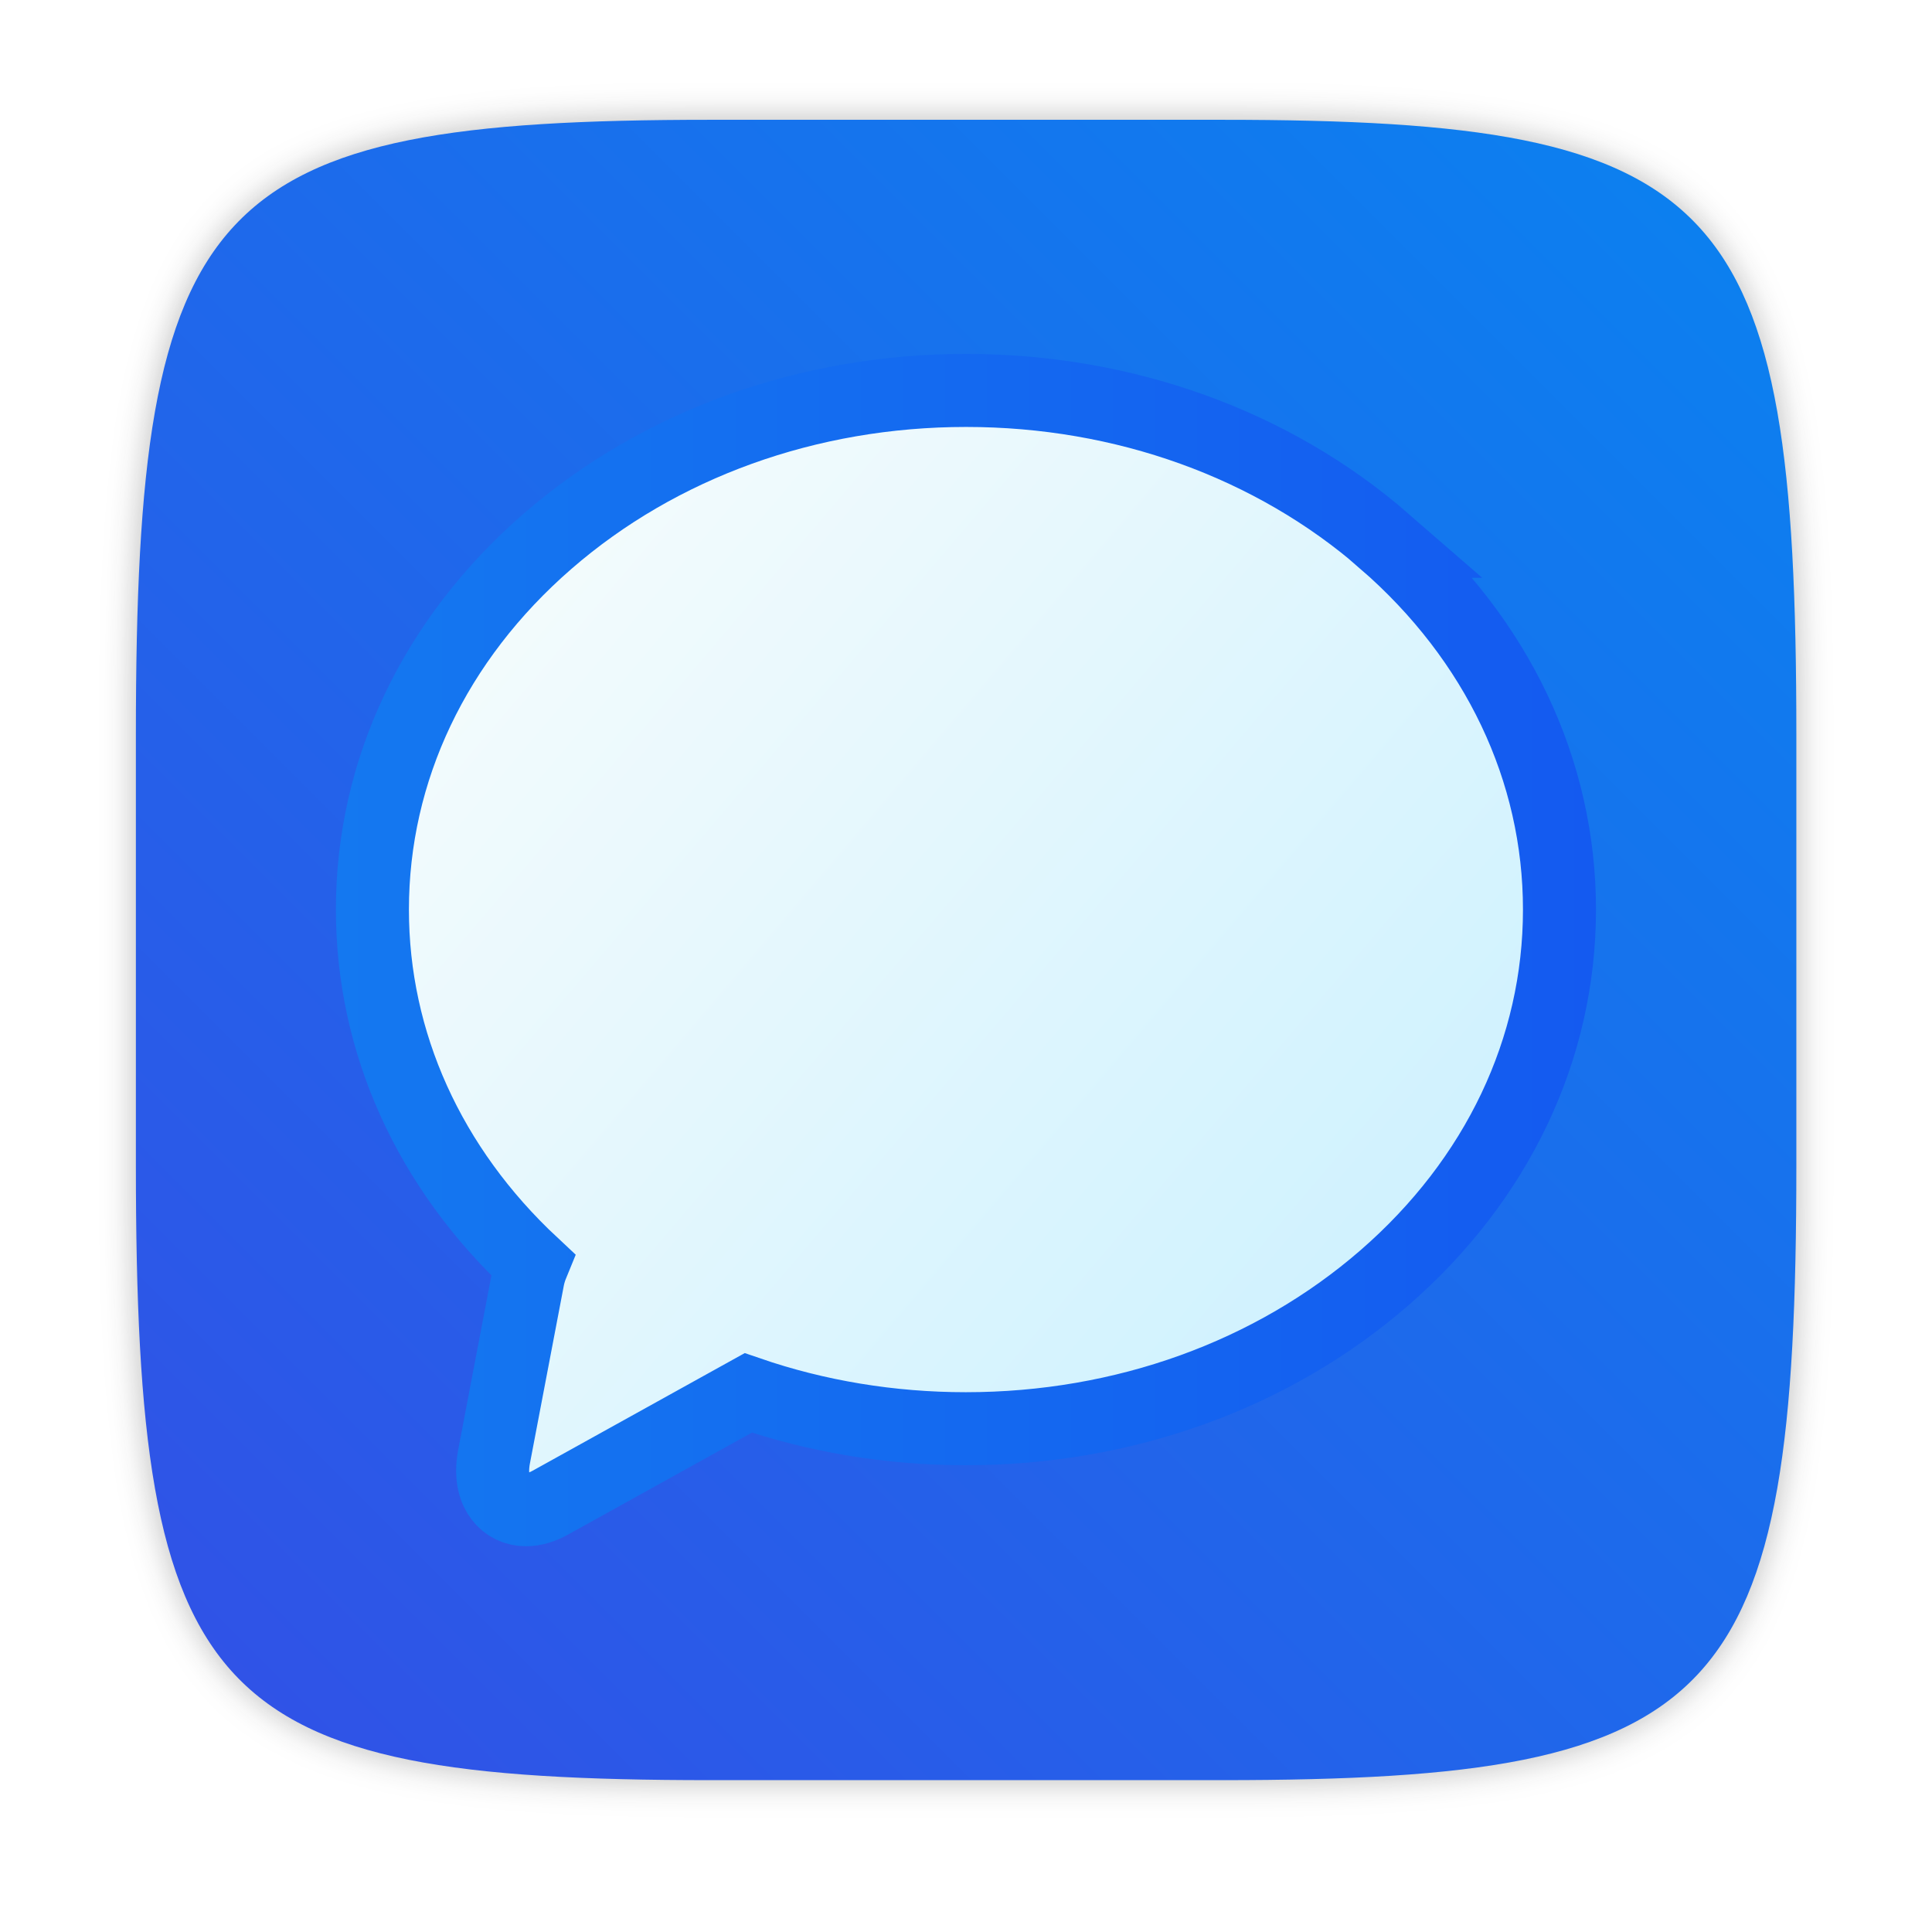
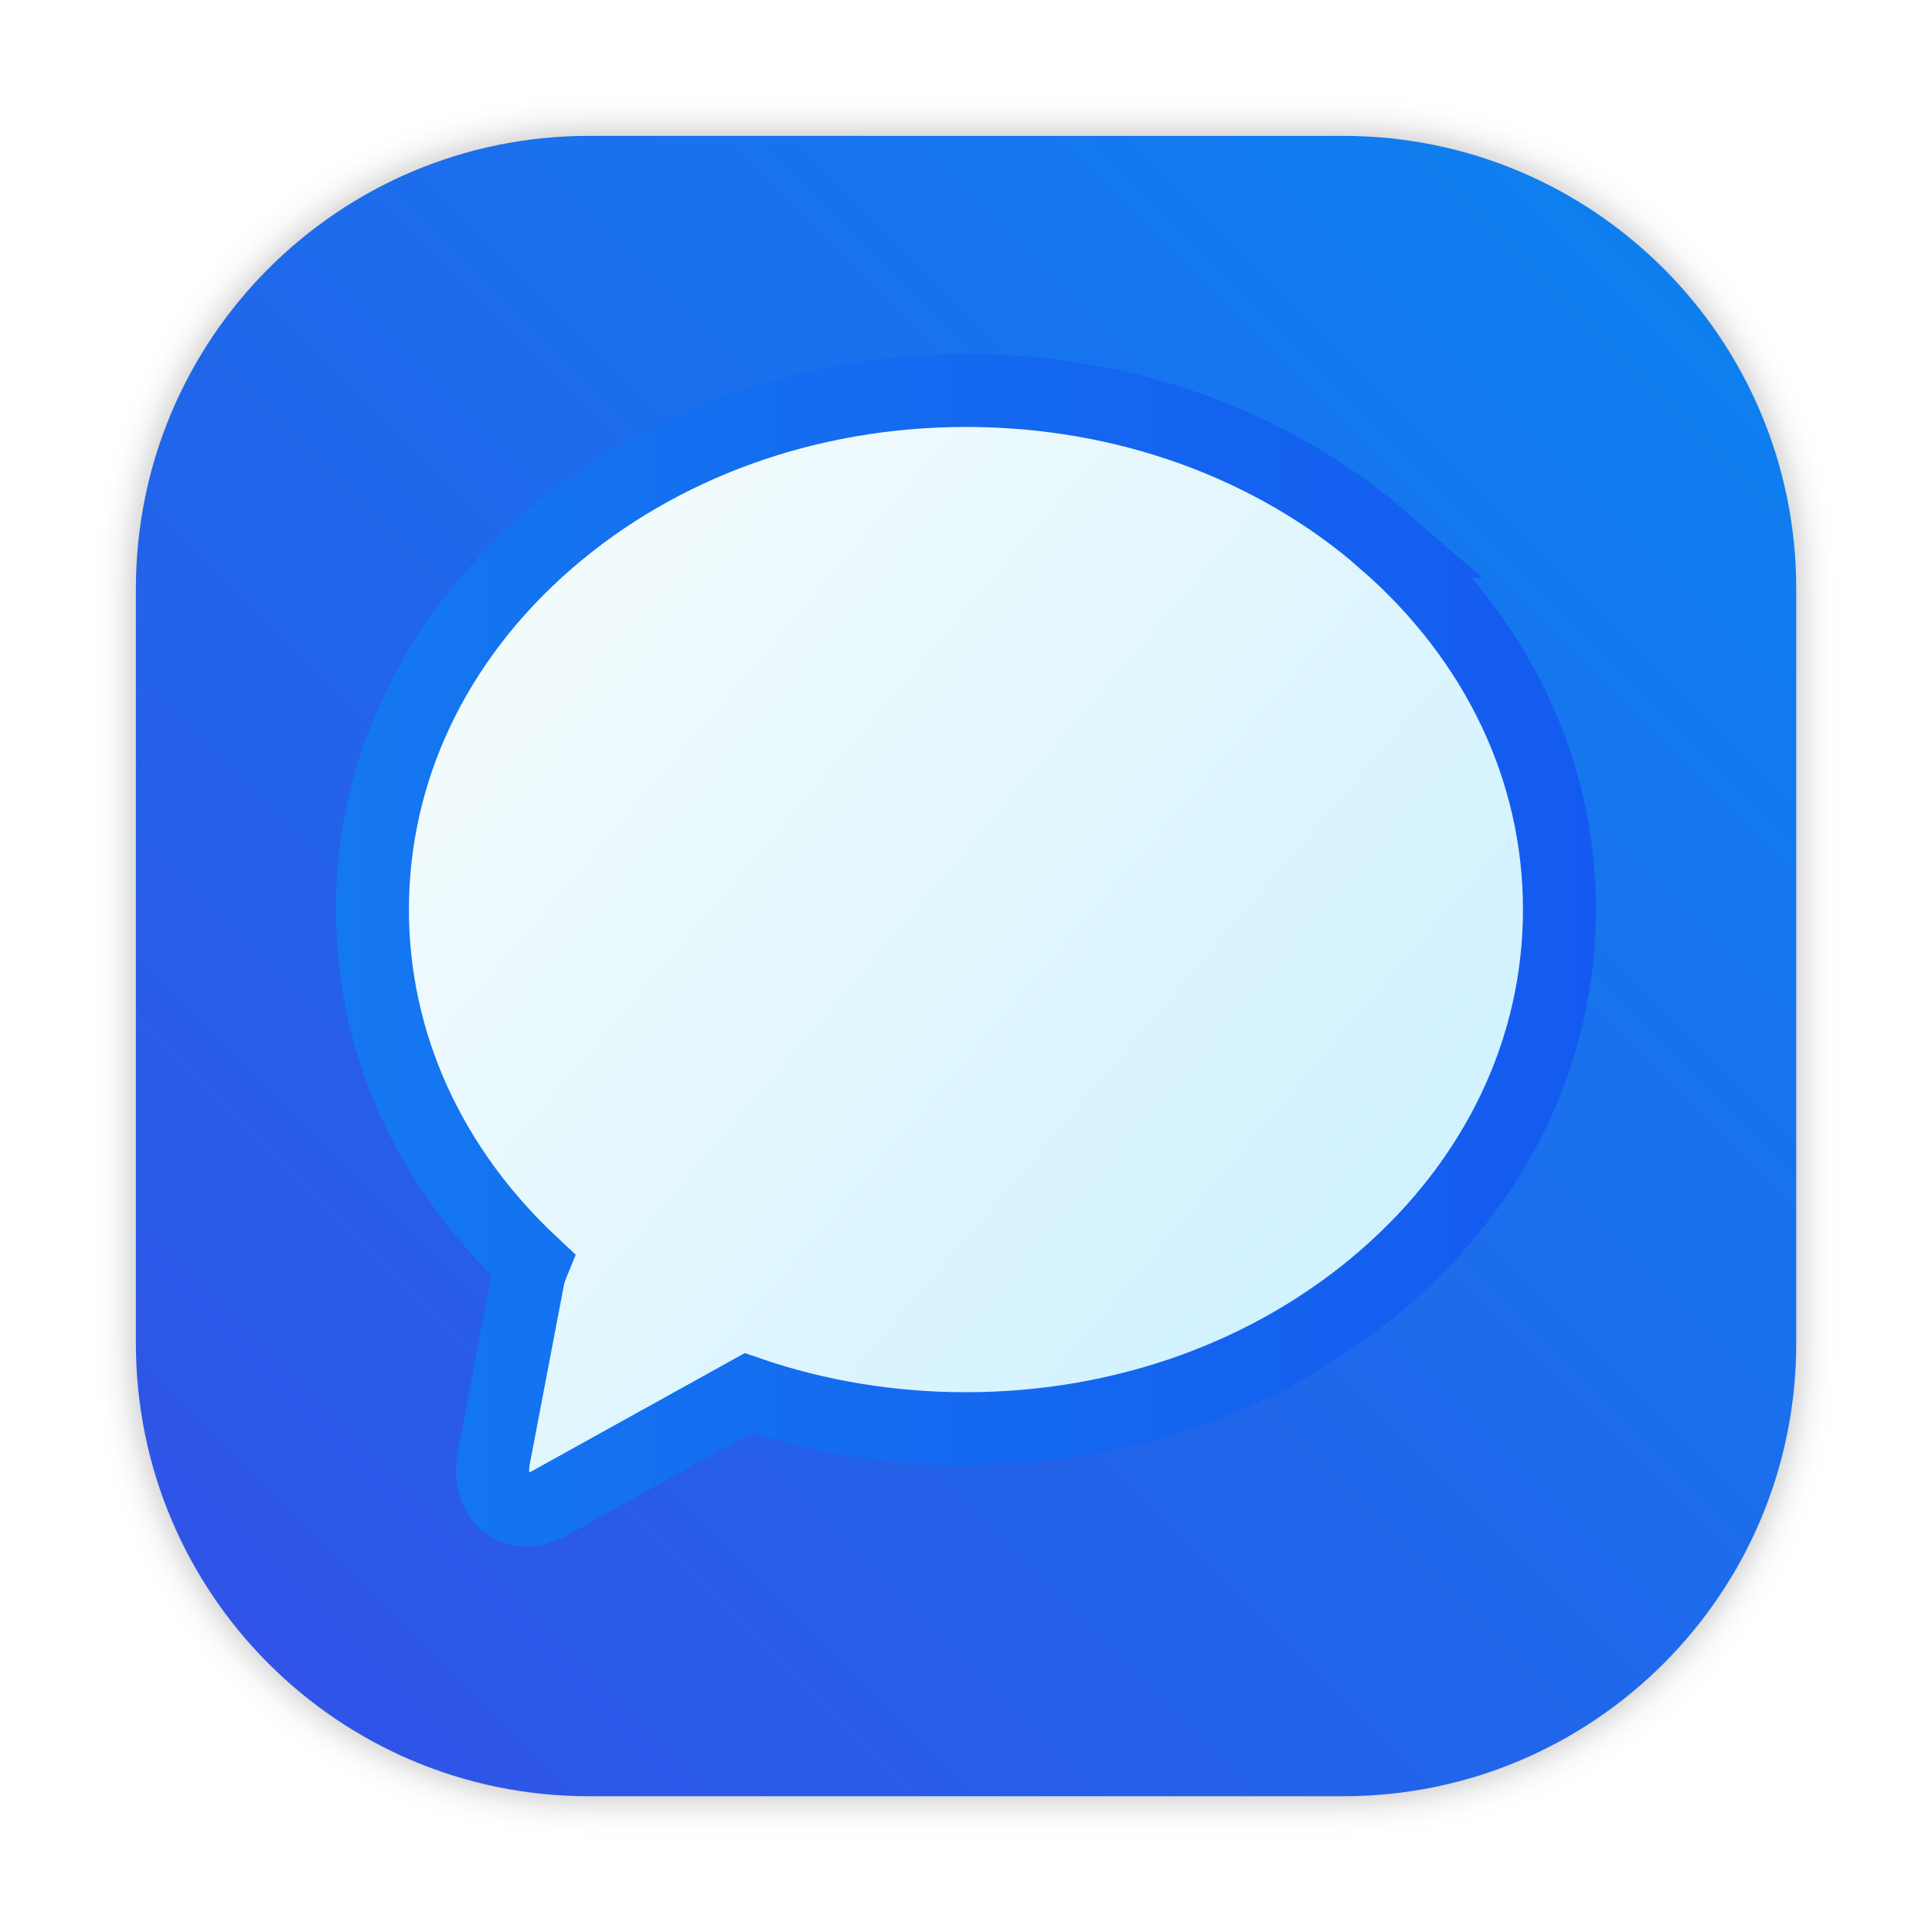
- <svg xmlns="http://www.w3.org/2000/svg" width="64" height="64" version="1.1" viewBox="0 0 16.933 16.933">
-   <defs>
+ <svg xmlns="http://www.w3.org/2000/svg" xmlns:xlink="http://www.w3.org/1999/xlink" width="64" height="64" version="1.1" viewBox="0 0 16.933 16.933" id="svg30">
+   <defs id="defs20">
    <filter id="filter2761" x="-.024" y="-.024" width="1.048" height="1.048" color-interpolation-filters="sRGB">
-       <feGaussianBlur stdDeviation="0.146" />
+       <feGaussianBlur stdDeviation="0.146" id="feGaussianBlur2" />
    </filter>
    <linearGradient id="c" x1="352.61" x2="394.95" y1="507.72" y2="546.21" gradientTransform="matrix(.2399 0 0 .25621 -81.085 -126.64)" gradientUnits="userSpaceOnUse">
-       <stop stop-color="#fafdfc" offset="0" />
-       <stop stop-color="#c6efff" offset="1" />
+       <stop stop-color="#fafdfc" offset="0" id="stop5" />
+       <stop stop-color="#c6efff" offset="1" id="stop7" />
    </linearGradient>
-     <linearGradient id="linearGradient2645-3" x1="15.752" x2="1.393" y1="281.24" y2="295.6" gradientTransform="translate(-.13126 -280.07)" gradientUnits="userSpaceOnUse">
-       <stop stop-color="#0a82f0" offset="0" />
-       <stop stop-color="#3250e6" offset="1" />
+     <linearGradient id="linearGradient2645-3" x1="15.752" x2="1.393" y1="281.24" y2="295.6" gradientTransform="translate(-1.428645,-283.226)" gradientUnits="userSpaceOnUse">
+       <stop stop-color="#0a82f0" offset="0" id="stop10" />
+       <stop stop-color="#3250e6" offset="1" id="stop12" />
    </linearGradient>
    <linearGradient id="linearGradient981" x1="2.58" x2="14.354" y1="8.326" y2="8.326" gradientTransform="matrix(.93636 0 0 1 .53883 -2e-7)" gradientUnits="userSpaceOnUse">
-       <stop stop-color="#1478f0" offset="0" />
-       <stop stop-color="#145af0" offset="1" />
+       <stop stop-color="#1478f0" offset="0" id="stop15" />
+       <stop stop-color="#145af0" offset="1" id="stop17" />
+     </linearGradient>
+     <style type="text/css" id="style4" />
+     <style type="text/css" id="style6" />
+     <filter color-interpolation-filters="sRGB" height="1.048" width="1.048" y="-.024" x="-.024" id="filter2761-36">
+       <feGaussianBlur id="feGaussianBlur849" stdDeviation="0.146" />
+     </filter>
+     <linearGradient gradientUnits="userSpaceOnUse" y2="1.17" y1="15.576" x2="15.65" x1="1.331" id="linearGradient1024-6" gradientTransform="translate(1.243128,-8.3828)">
+       <stop id="stop852" offset="0" stop-color="#dddfe1" />
+       <stop id="stop854" offset="1" stop-opacity=".996" stop-color="#f3f4f6" />
+     </linearGradient>
+     <linearGradient id="linearGradient1057">
+       <stop id="stop4" offset="0" stop-color="#fff" />
+       <stop id="stop6" offset="1" stop-opacity="0" stop-color="#fff" />
+     </linearGradient>
+     <linearGradient gradientUnits="userSpaceOnUse" gradientTransform="matrix(1.5625,0,0,1.5625,0.40633,-5.1891)" y2="52.847" y1="27.545" x2="34.999" x1="34.999" id="linearGradient982">
+       <stop id="stop9" offset="0" stop-color="#32b4ff" />
+       <stop id="stop11" offset="1" stop-color="#3287ff" />
+     </linearGradient>
+     <style id="style14" type="text/css" />
+     <style id="style16" type="text/css" />
+     <linearGradient gradientUnits="userSpaceOnUse" gradientTransform="matrix(1.5625,0,0,1.5625,-9.2253,1.3231)" y2="43.681" y1="18.052" x2="21.314" x1="21.314" id="linearGradient1047">
+       <stop id="stop18" offset="0" stop-color="#14dc78" />
+       <stop id="stop20" offset="1" stop-color="#14a03c" />
+     </linearGradient>
+     <linearGradient gradientUnits="userSpaceOnUse" gradientTransform="matrix(1.5625,0,0,1.5625,-8.1072,-10.908)" y2="37.368" y1="12.316" x2="41.729" x1="41.729" id="linearGradient1049">
+       <stop id="stop23" offset="0" stop-color="#ff3c64" />
+       <stop id="stop25" offset="1" stop-color="#ff4628" />
+     </linearGradient>
+     <linearGradient xlink:href="#linearGradient1057" gradientUnits="userSpaceOnUse" gradientTransform="matrix(1,0,0,1.2271,0.20646,-10.975)" y2="39.768" y1="32.234" x2="34.427" x1="34.427" id="linearGradient1059" />
+     <linearGradient xlink:href="#linearGradient1057" gradientUnits="userSpaceOnUse" gradientTransform="matrix(1,0,0,1.2271,-12.55,-19.793)" y2="39.768" y1="32.234" x2="34.427" x1="34.427" id="linearGradient1063" />
+     <linearGradient xlink:href="#linearGradient1057" gradientUnits="userSpaceOnUse" gradientTransform="matrix(1,0,0,1.2271,5.7554,-25.761)" y2="39.768" y1="32.234" x2="34.427" x1="34.427" id="linearGradient1067" />
+     <filter color-interpolation-filters="sRGB" height="1.048" width="1.048" y="-.024" x="-.024" id="filter2761-6">
+       <feGaussianBlur id="feGaussianBlur31" stdDeviation="0.146" />
+     </filter>
+     <linearGradient gradientUnits="userSpaceOnUse" gradientTransform="matrix(3.7796,0,0,3.7796,72.4059,0.53085)" y2="1.17" y1="15.576" x2="15.65" x1="1.331" id="linearGradient1024">
+       <stop id="stop34" offset="0" stop-color="#dddfe1" />
+       <stop id="stop36" offset="1" stop-opacity=".996" stop-color="#f3f4f6" />
+     </linearGradient>
+     <filter color-interpolation-filters="sRGB" height="1.048" width="1.048" y="-.024" x="-.024" id="filter2761-3">
+       <feGaussianBlur id="feGaussianBlur2-7" stdDeviation="0.146" />
+     </filter>
+     <linearGradient gradientUnits="userSpaceOnUse" gradientTransform="translate(0 -.07421)" y2="1.17" y1="15.576" x2="15.65" x1="1.331" id="linearGradient1024-6-7">
+       <stop id="stop5-5" offset="0" stop-color="#dddfe1" />
+       <stop id="stop7-3" offset="1" stop-opacity=".996" stop-color="#f3f4f6" />
+     </linearGradient>
+     <filter style="color-interpolation-filters:sRGB" id="filter1057" x="-0.027" width="1.054" y="-0.027" height="1.054">
+       <feGaussianBlur stdDeviation="0.619" id="feGaussianBlur1059" />
+     </filter>
+     <linearGradient xlink:href="#linearGradient1051" id="linearGradient1053" x1="-127" y1="60" x2="-72" y2="5" gradientUnits="userSpaceOnUse" gradientTransform="matrix(0.2645781,0,0,0.2645781,34.79203,-0.134935)" />
+     <linearGradient id="linearGradient1051">
+       <stop style="stop-color:#3250e6;stop-opacity:1" offset="0" id="stop1047" />
+       <stop style="stop-color:#0a82f0;stop-opacity:0.996" offset="1" id="stop1049" />
    </linearGradient>
  </defs>
-   <path d="m10.709 1.05c4.405 0 5.035 0.673 5.035 5.388v3.776c0 4.715-0.63 5.388-5.035 5.388h-4.483c-4.405 0-5.035-0.673-5.035-5.388v-3.776c0-4.715 0.63-5.388 5.035-5.388z" enable-background="new" fill="#141414" filter="url(#filter2761)" opacity=".3" />
-   <path d="m10.709 1.05c4.405 0 5.035 0.673 5.035 5.388v3.776c0 4.715-0.63 5.388-5.035 5.388h-4.483c-4.405 0-5.035-0.673-5.035-5.388v-3.776c0-4.715 0.63-5.388 5.035-5.388z" enable-background="new" fill="url(#linearGradient2645-3)" />
-   <path d="m12.135 4.744c-0.981-0.853-2.284-1.322-3.668-1.322-1.384 0-2.687 0.47-3.668 1.322-0.99 0.86-1.535 2.006-1.535 3.228 0 1.166 0.497 2.263 1.402 3.108-0.016 0.039-0.029 0.08-0.038 0.124l-0.298 1.563c-0.035 0.186 0.012 0.297 0.058 0.357 0.053 0.07 0.132 0.108 0.222 0.108 0.068 0 0.141-0.021 0.217-0.064l1.731-0.96c0.599 0.206 1.244 0.314 1.907 0.314 1.384 0 2.687-0.47 3.668-1.322 0.99-0.86 1.535-2.006 1.535-3.228 0-1.221-0.545-2.368-1.535-3.228z" fill="url(#c)" stroke="url(#linearGradient981)" stroke-width=".64" />
+   <rect style="opacity:0.3;fill:#141414;fill-opacity:1;stroke-width:2.744;stroke-linecap:round;filter:url(#filter1057)" id="rect1055" width="55" height="55" x="4.5" y="4.5" ry="15" transform="scale(0.2645781)" />
+   <rect ry="3.969" y="1.191" x="1.191" height="14.552" width="14.552" id="rect1045" style="fill:url(#linearGradient1053);fill-opacity:1;stroke-width:0.726;stroke-linecap:round" />
+   <path d="m12.135 4.744c-0.981-0.853-2.284-1.322-3.668-1.322-1.384 0-2.687 0.47-3.668 1.322-0.99 0.86-1.535 2.006-1.535 3.228 0 1.166 0.497 2.263 1.402 3.108-0.016 0.039-0.029 0.08-0.038 0.124l-0.298 1.563c-0.035 0.186 0.012 0.297 0.058 0.357 0.053 0.07 0.132 0.108 0.222 0.108 0.068 0 0.141-0.021 0.217-0.064l1.731-0.96c0.599 0.206 1.244 0.314 1.907 0.314 1.384 0 2.687-0.47 3.668-1.322 0.99-0.86 1.535-2.006 1.535-3.228 0-1.221-0.545-2.368-1.535-3.228z" fill="url(#c)" stroke="url(#linearGradient981)" stroke-width=".64" id="path28" />
+   <circle cx="-311.367" cy="-328.5" r="0" fill="#5e4aa6" stroke-width="0.265" id="circle10" />
+   <circle cx="-20.449" cy="6.312" r="0" fill="#5e4aa6" fill-rule="evenodd" stroke-width="0.265" id="circle16" />
+   <circle id="circle41" fill="#5e4aa6" r="0" cy="-342.267" cx="-334.411" style="stroke-width:0.265" />
+   <circle id="circle43" fill-rule="evenodd" fill="#5e4aa6" r="0" cy="-7.455" cx="-43.494" style="stroke-width:0.265" />
</svg>
